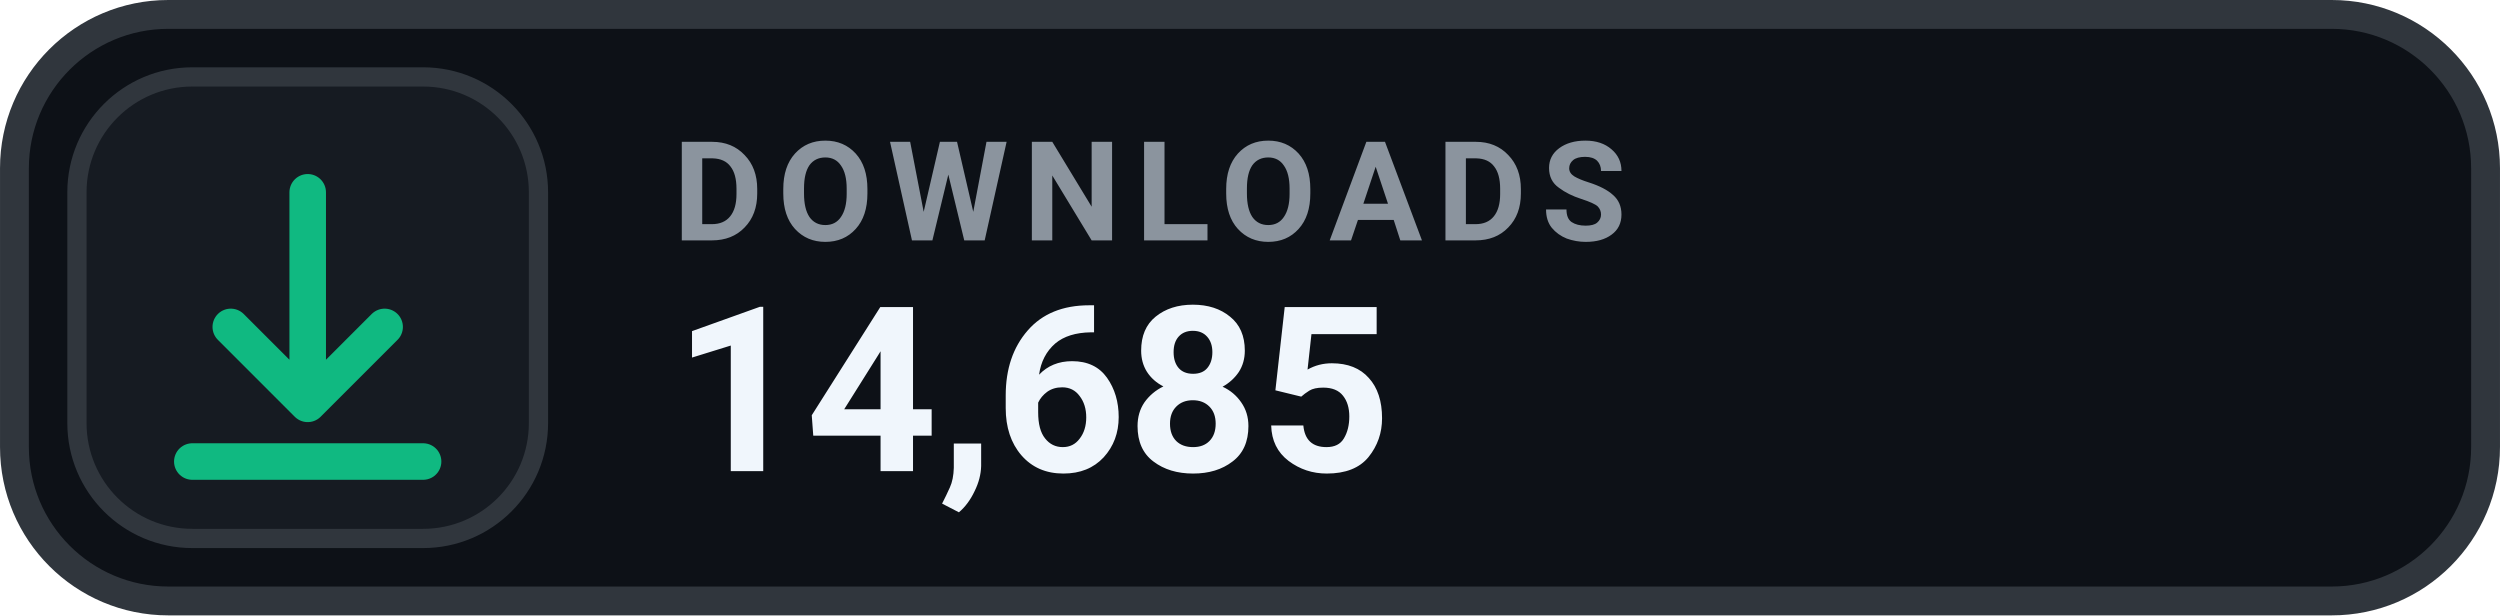
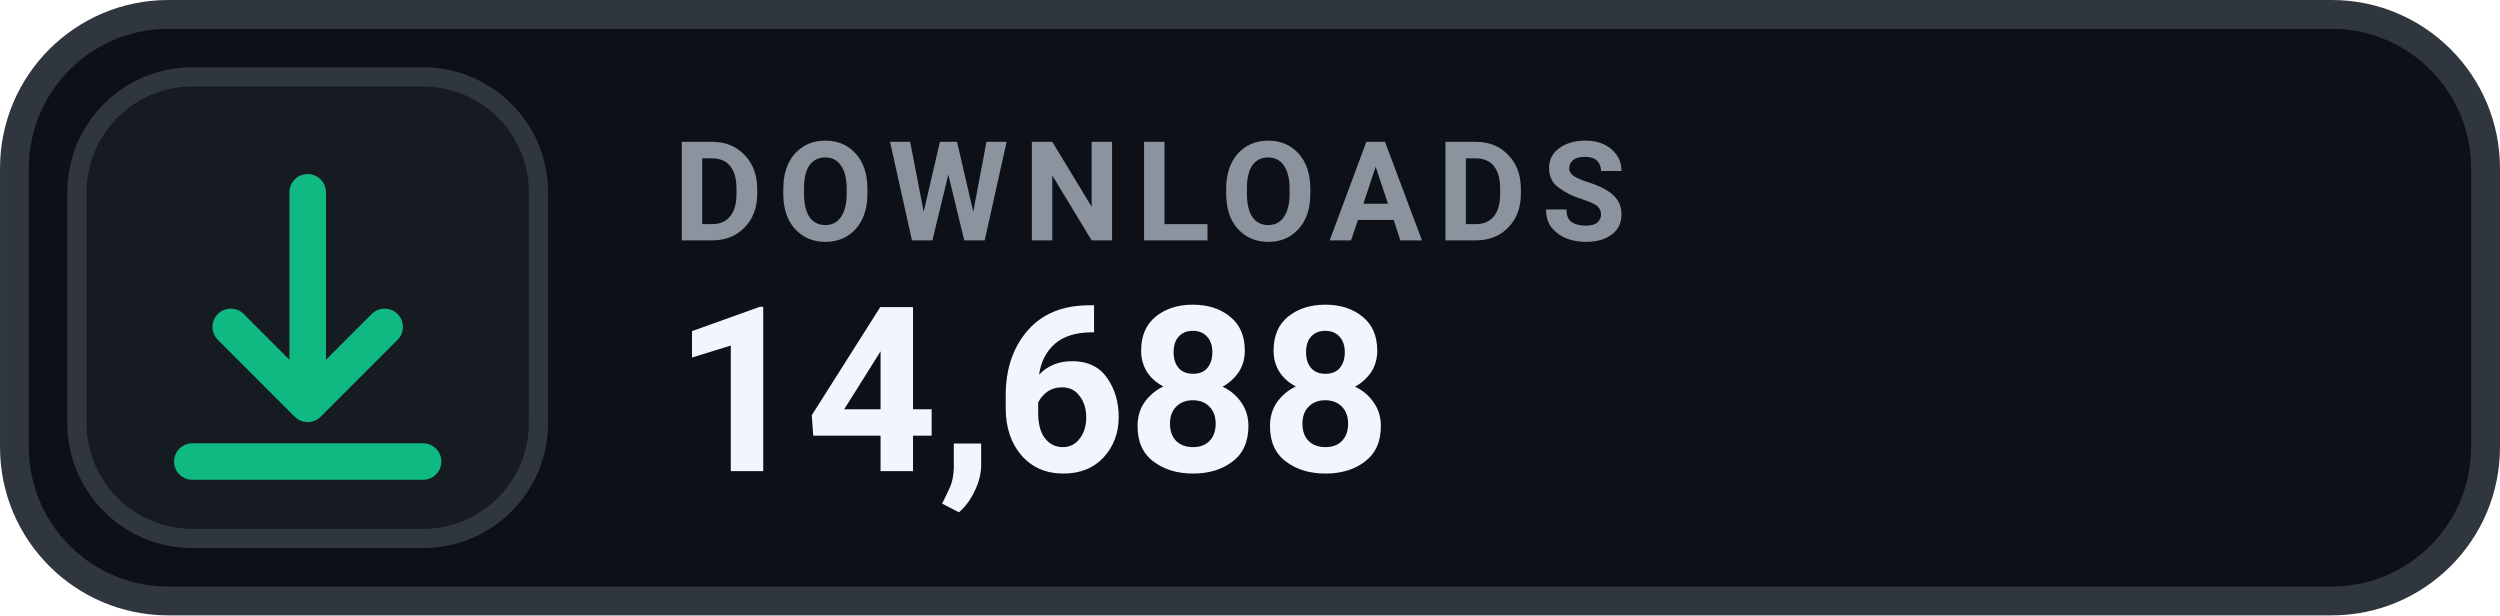
- <svg xmlns="http://www.w3.org/2000/svg" width="126" height="31.015" viewBox="0 0 130 32" role="img" aria-label="DOWNLOADS 14,685">
+ <svg xmlns="http://www.w3.org/2000/svg" width="126" height="31.015" viewBox="0 0 130 32" role="img" aria-label="DOWNLOADS 14,688">
  <rect x=".75" y=".75" width="128.5" height="30.5" rx="8" fill="#0D1117" stroke="#30363D" stroke-width="1.5" />
  <rect x="4" y="4" width="24" height="24" rx="6" fill="#161B22" stroke="#30363D" stroke-width="1" />
  <g transform="translate(16 16)" style="color:#10B981;">
    <path d="M0 -6 v11 m0 0 l4 -4 m-4 4 l-4 -4 M-6 8 h12" fill="none" stroke="currentColor" stroke-width="1.9" stroke-linecap="round" stroke-linejoin="round" />
  </g>
  <text x="35" y="12.5" fill="#8B949E" font-family="-apple-system,BlinkMacSystemFont,'Segoe UI',Roboto,Helvetica,Arial,sans-serif" font-size="7.2" font-weight="700" letter-spacing=".75">DOWNLOADS</text>
-   <text x="35" y="24.5" fill="#F0F6FC" font-family="-apple-system,BlinkMacSystemFont,'Segoe UI',Roboto,Helvetica,Arial,sans-serif" font-size="12" font-weight="700">14,685</text>
+   <text x="35" y="24.5" fill="#F0F6FC" font-family="-apple-system,BlinkMacSystemFont,'Segoe UI',Roboto,Helvetica,Arial,sans-serif" font-size="12" font-weight="700">14,688</text>
</svg>
